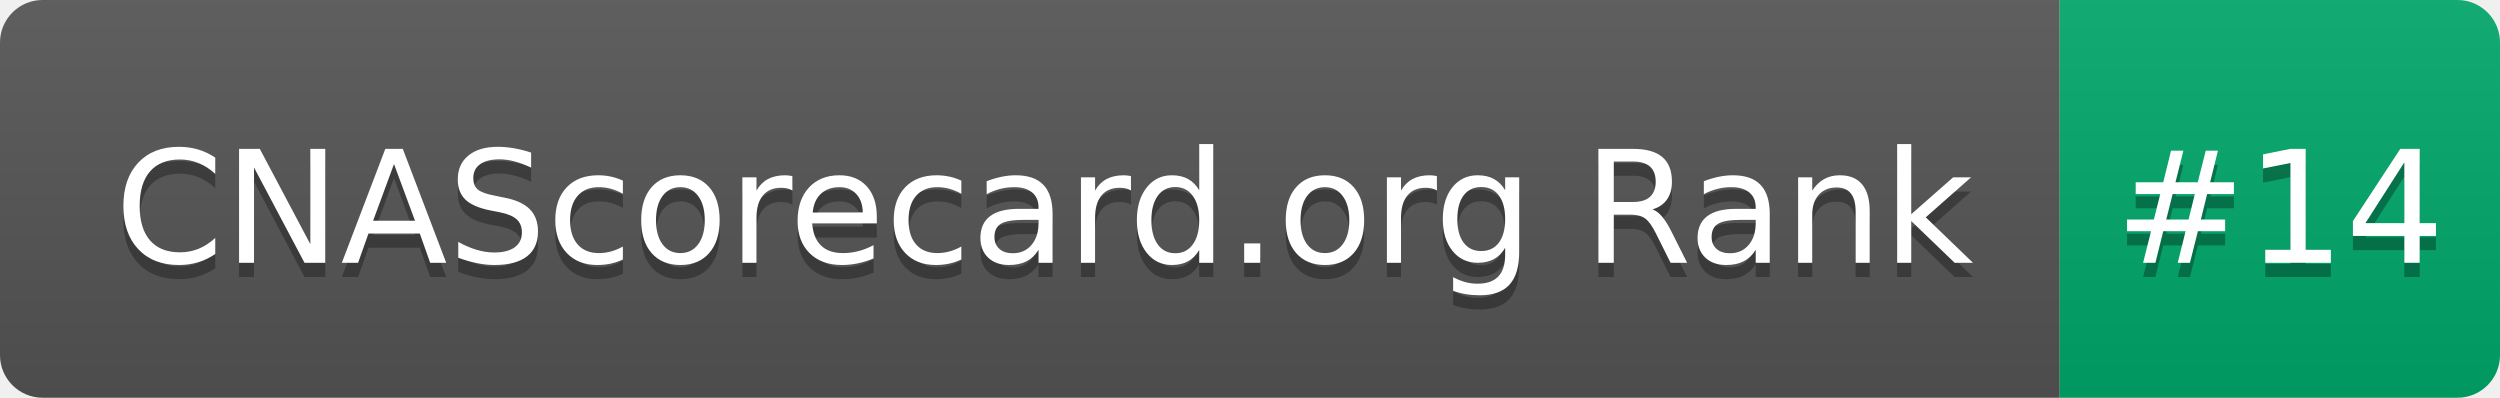
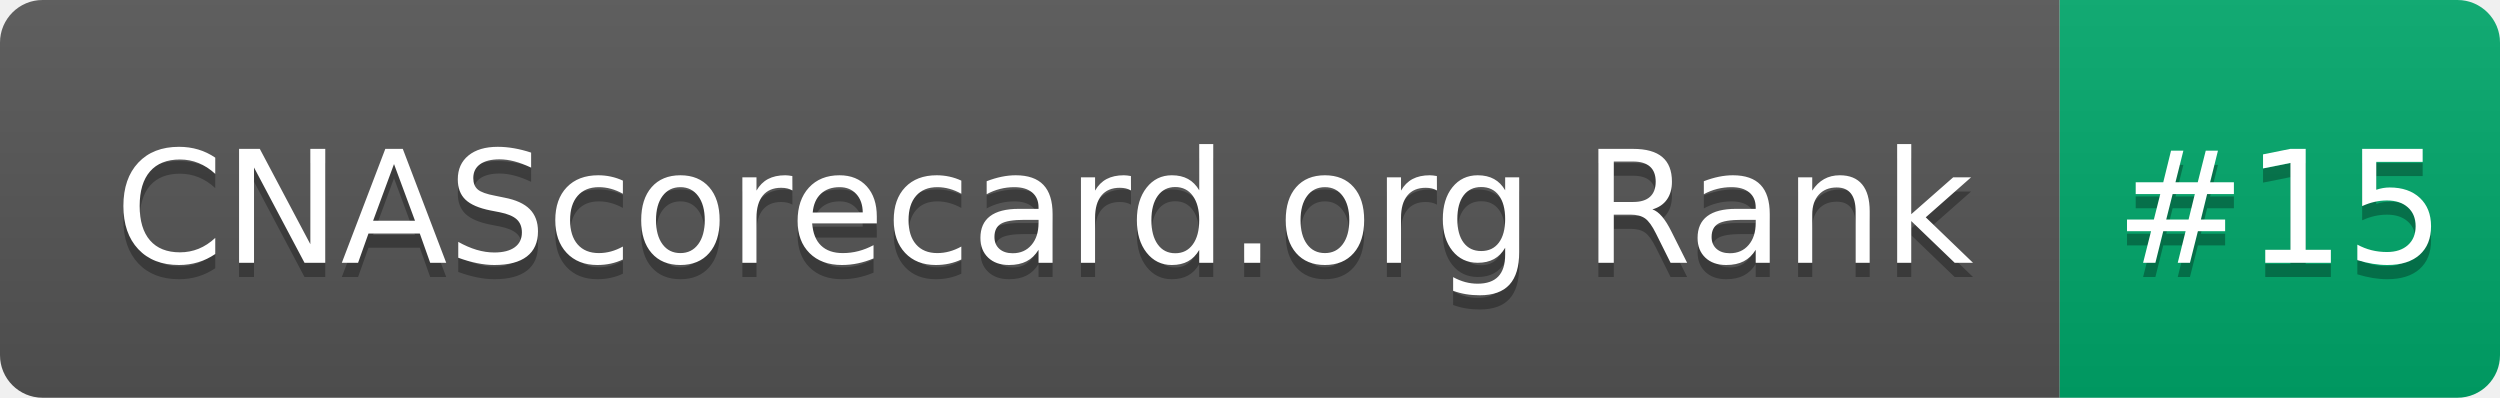
- <svg xmlns="http://www.w3.org/2000/svg" width="176" height="28" role="img" aria-label="CNAScorecard.org Rank: #14">
+ <svg xmlns="http://www.w3.org/2000/svg" width="176" height="28" role="img" aria-label="CNAScorecard.org Rank: #15">
  <linearGradient id="s" x2="0" y2="100%">
    <stop offset="0" stop-color="#bbb" stop-opacity=".1" />
    <stop offset="1" stop-opacity=".1" />
  </linearGradient>
  <clipPath id="r">
    <rect width="176" height="28" rx="3" fill="#fff" />
  </clipPath>
  <g clip-path="url(#r)">
    <rect width="145" height="28" fill="#555" />
    <rect x="145" width="31" height="28" fill="#00A86B" />
    <rect width="176" height="28" fill="url(#s)" />
  </g>
  <g fill="#fff" text-anchor="middle" font-family="Verdana,Geneva,DejaVu Sans,sans-serif" text-rendering="geometricPrecision" font-size="110">
    <text aria-hidden="true" x="735" y="195" fill="#010101" fill-opacity=".3" transform="scale(.1)" textLength="1350">CNAScorecard.org Rank</text>
    <text x="735" y="185" transform="scale(.1)" fill="#fff" textLength="1350">CNAScorecard.org Rank</text>
-     <text aria-hidden="true" x="1605" y="195" fill="#010101" fill-opacity=".3" transform="scale(.1)" textLength="210">#14</text>
-     <text x="1605" y="185" transform="scale(.1)" fill="#fff" textLength="210">#14</text>
+     <text aria-hidden="true" x="1605" y="195" fill="#010101" fill-opacity=".3" transform="scale(.1)" textLength="210">#15</text>
+     <text x="1605" y="185" transform="scale(.1)" fill="#fff" textLength="210">#15</text>
  </g>
</svg>
